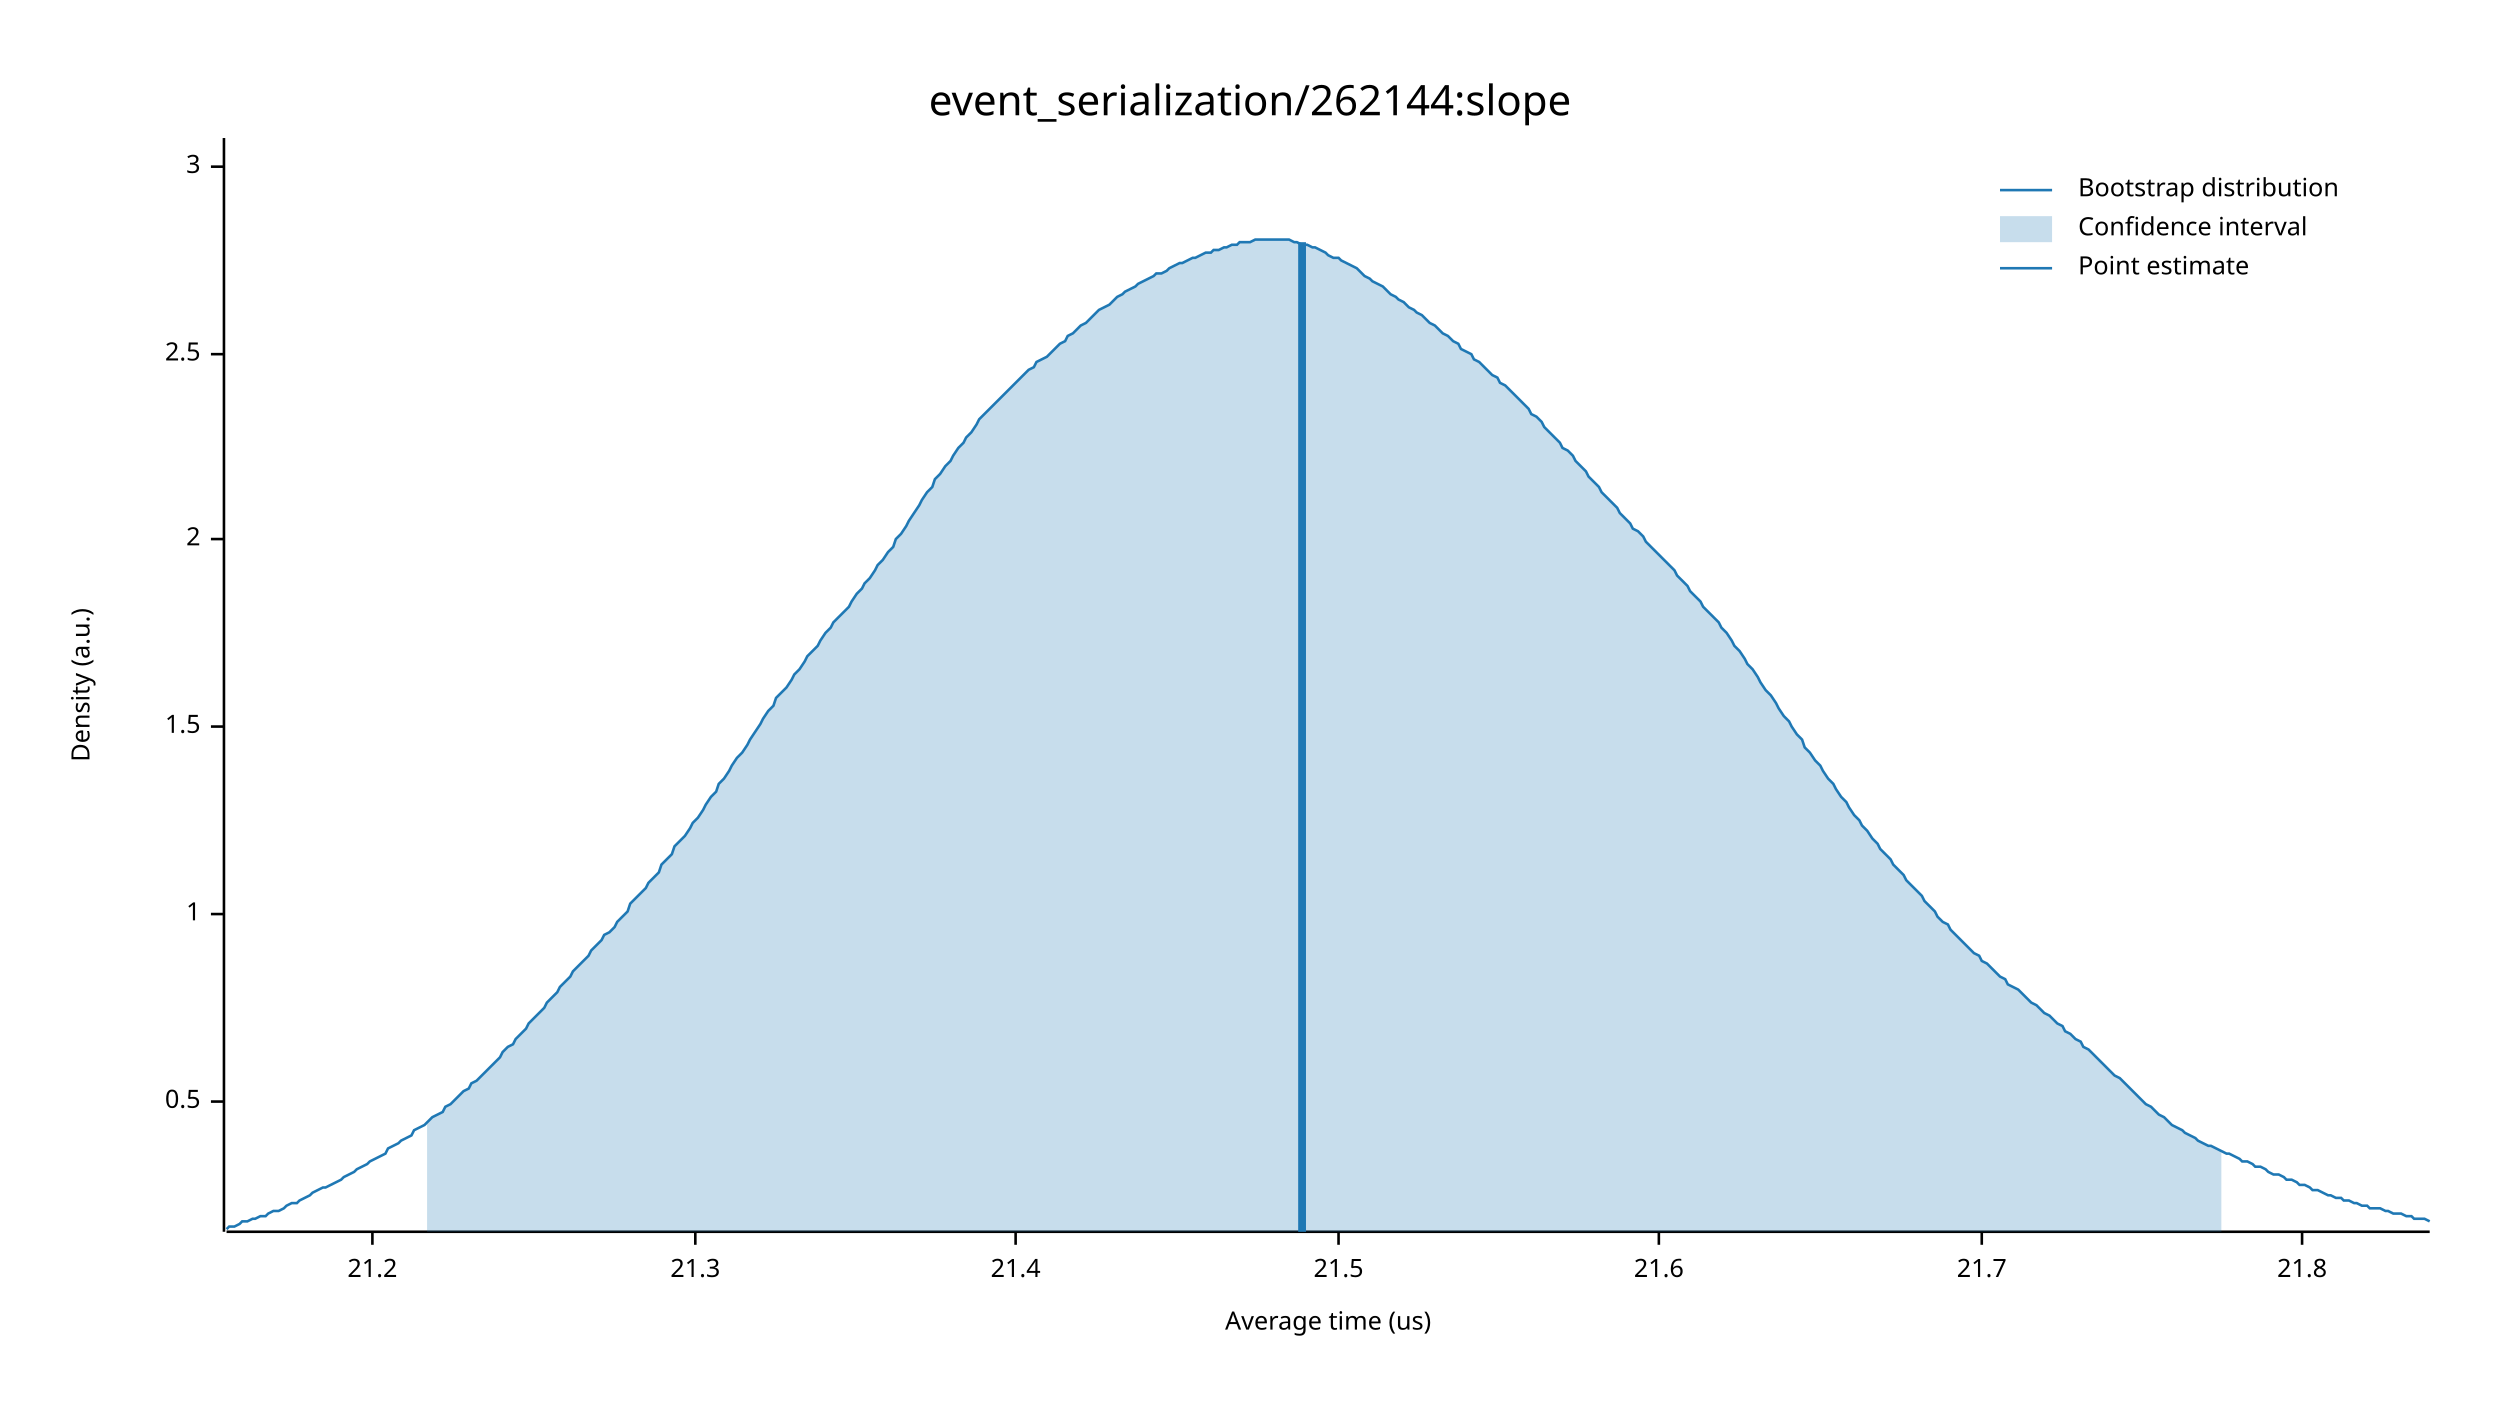
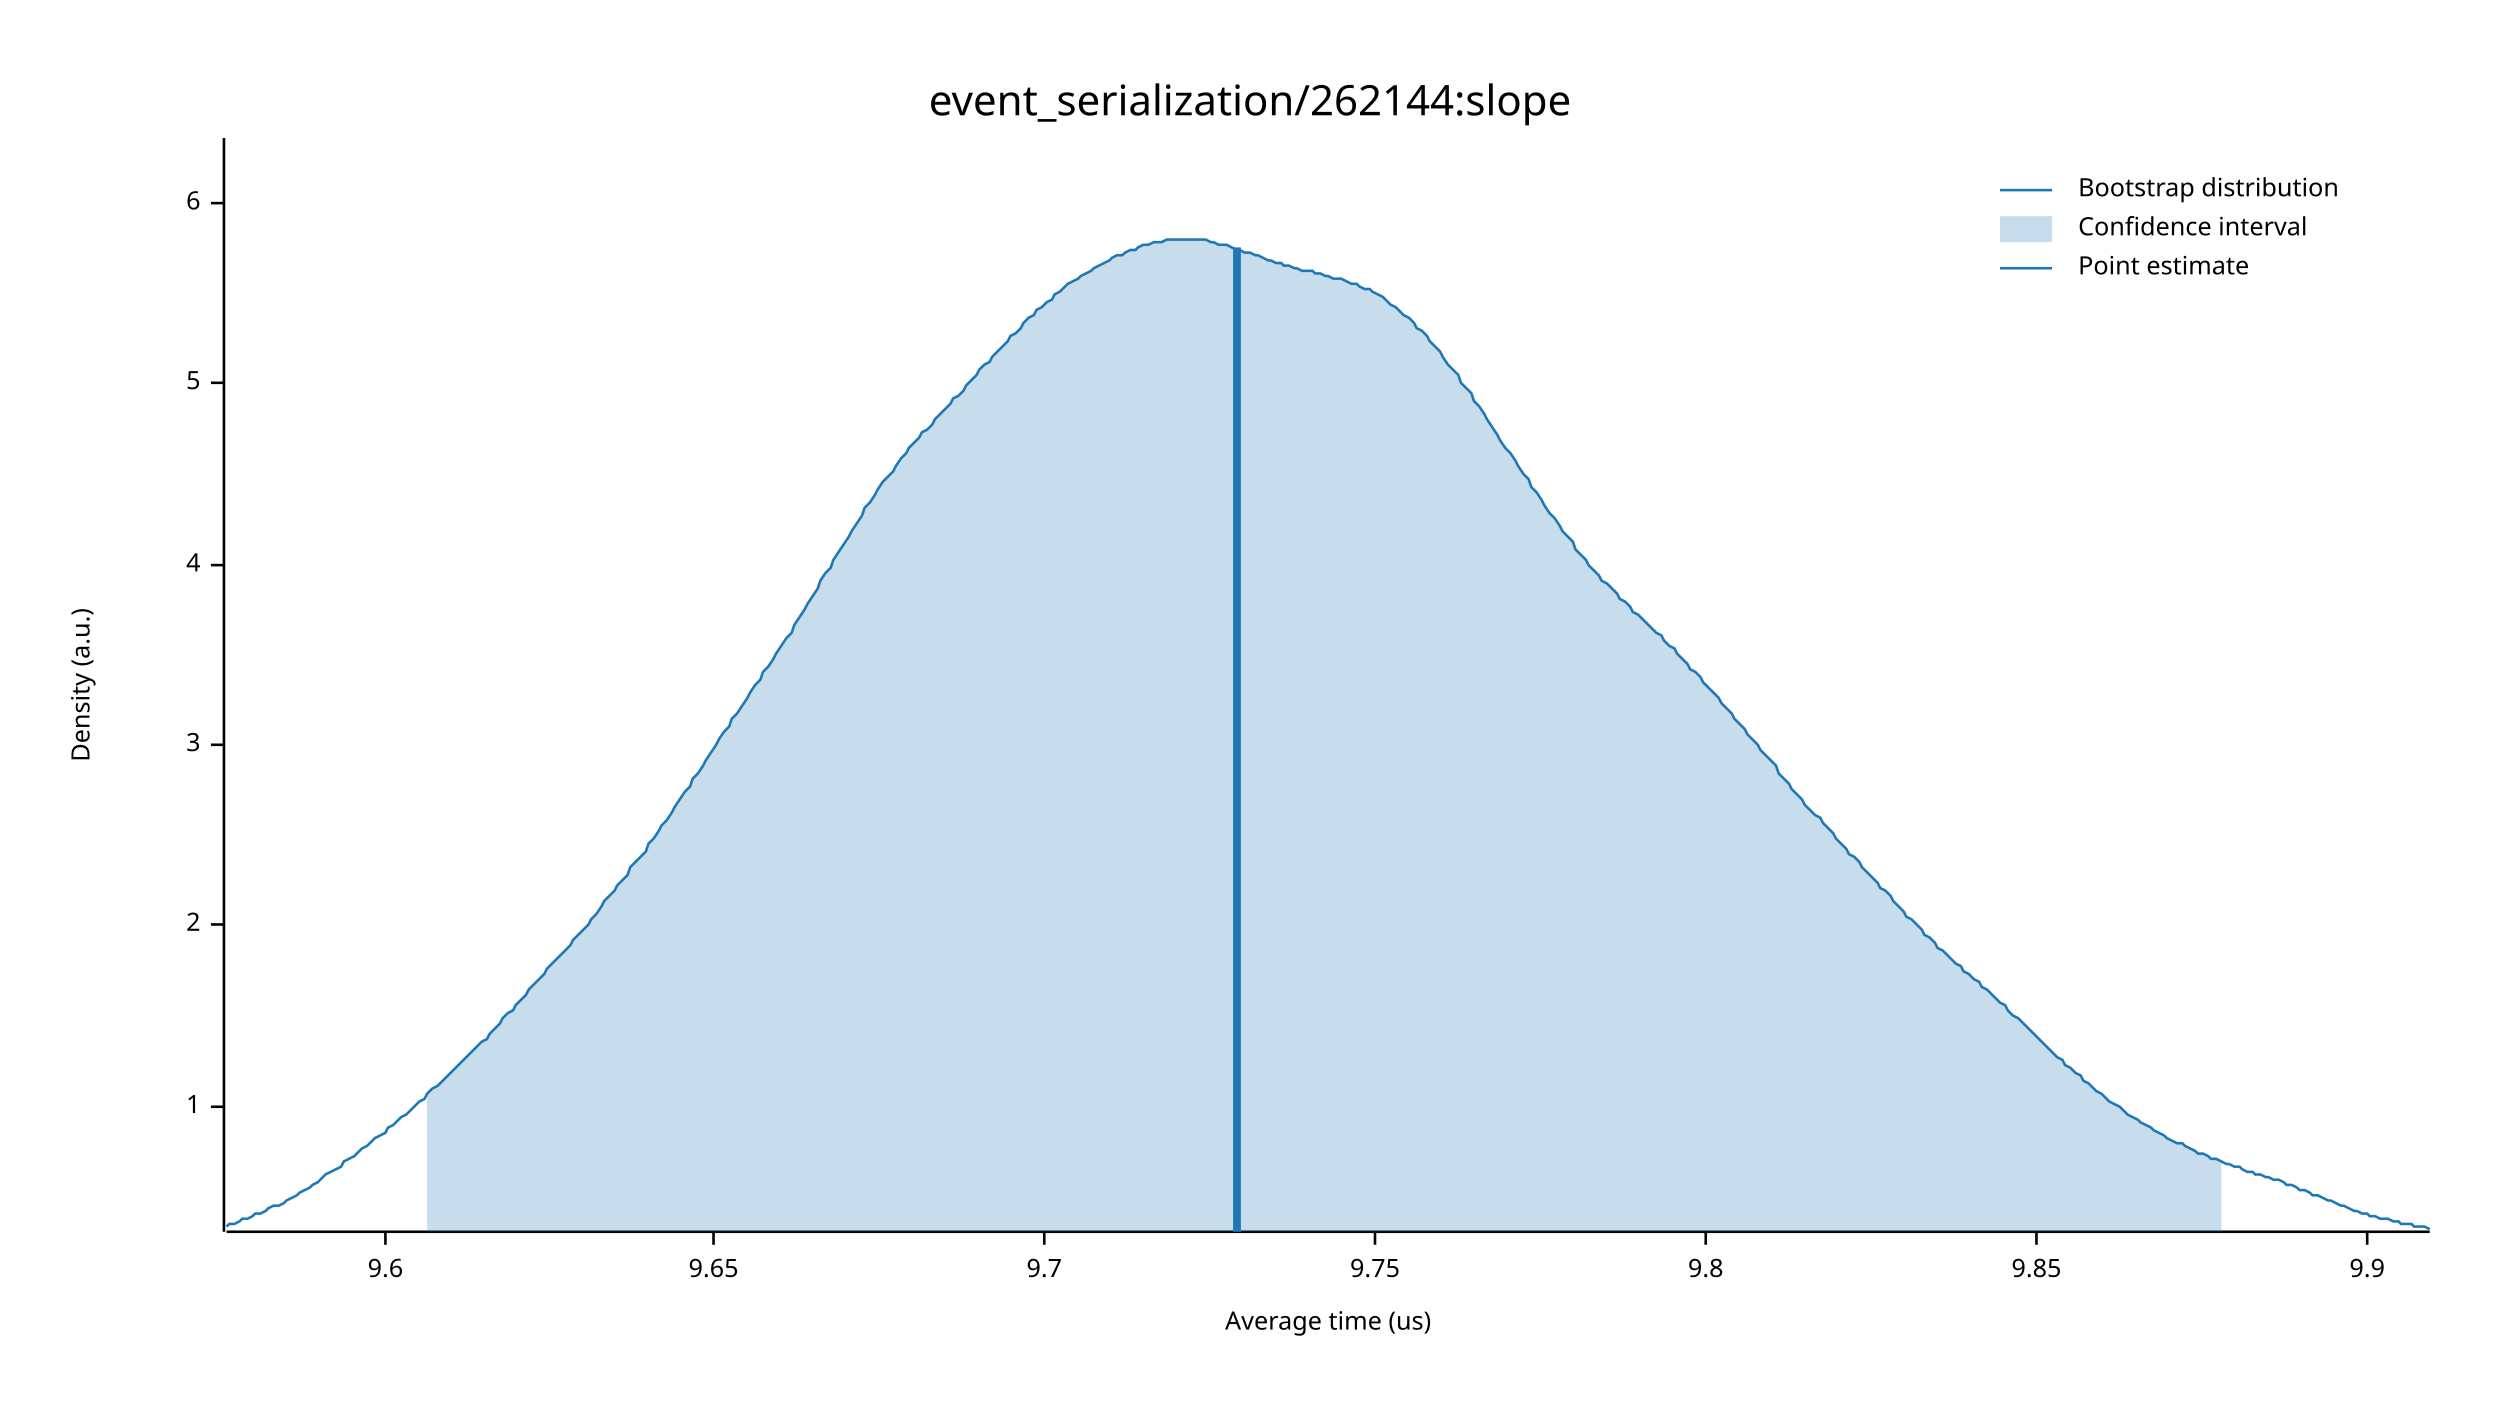
<svg xmlns="http://www.w3.org/2000/svg" width="960" height="540" viewBox="0 0 960 540">
  <text x="480" y="32" dy="0.76em" text-anchor="middle" font-family="sans-serif" font-size="16.129" opacity="1" fill="#000000">
event_serialization/262144:slope
</text>
  <text x="27" y="263" dy="0.76em" text-anchor="middle" font-family="sans-serif" font-size="9.677" opacity="1" fill="#000000" transform="rotate(270, 27, 263)">
Density (a.u.)
</text>
  <text x="510" y="513" dy="-0.5ex" text-anchor="middle" font-family="sans-serif" font-size="9.677" opacity="1" fill="#000000">
Average time (us)
</text>
  <polyline fill="none" opacity="1" stroke="#000000" stroke-width="1" points="86,53 86,473 " />
-   <text x="77" y="423" dy="0.5ex" text-anchor="end" font-family="sans-serif" font-size="9.677" opacity="1" fill="#000000">
- 0.5
- </text>
-   <polyline fill="none" opacity="1" stroke="#000000" stroke-width="1" points="81,423 86,423 " />
-   <text x="77" y="351" dy="0.5ex" text-anchor="end" font-family="sans-serif" font-size="9.677" opacity="1" fill="#000000">
+   <text x="77" y="425" dy="0.5ex" text-anchor="end" font-family="sans-serif" font-size="9.677" opacity="1" fill="#000000">
1
</text>
-   <polyline fill="none" opacity="1" stroke="#000000" stroke-width="1" points="81,351 86,351 " />
-   <text x="77" y="279" dy="0.5ex" text-anchor="end" font-family="sans-serif" font-size="9.677" opacity="1" fill="#000000">
- 1.5
- </text>
-   <polyline fill="none" opacity="1" stroke="#000000" stroke-width="1" points="81,279 86,279 " />
-   <text x="77" y="207" dy="0.5ex" text-anchor="end" font-family="sans-serif" font-size="9.677" opacity="1" fill="#000000">
+   <polyline fill="none" opacity="1" stroke="#000000" stroke-width="1" points="81,425 86,425 " />
+   <text x="77" y="355" dy="0.5ex" text-anchor="end" font-family="sans-serif" font-size="9.677" opacity="1" fill="#000000">
2
</text>
-   <polyline fill="none" opacity="1" stroke="#000000" stroke-width="1" points="81,207 86,207 " />
-   <text x="77" y="136" dy="0.5ex" text-anchor="end" font-family="sans-serif" font-size="9.677" opacity="1" fill="#000000">
- 2.5
- </text>
-   <polyline fill="none" opacity="1" stroke="#000000" stroke-width="1" points="81,136 86,136 " />
-   <text x="77" y="64" dy="0.5ex" text-anchor="end" font-family="sans-serif" font-size="9.677" opacity="1" fill="#000000">
+   <polyline fill="none" opacity="1" stroke="#000000" stroke-width="1" points="81,355 86,355 " />
+   <text x="77" y="286" dy="0.5ex" text-anchor="end" font-family="sans-serif" font-size="9.677" opacity="1" fill="#000000">
3
</text>
-   <polyline fill="none" opacity="1" stroke="#000000" stroke-width="1" points="81,64 86,64 " />
+   <polyline fill="none" opacity="1" stroke="#000000" stroke-width="1" points="81,286 86,286 " />
+   <text x="77" y="217" dy="0.5ex" text-anchor="end" font-family="sans-serif" font-size="9.677" opacity="1" fill="#000000">
+ 4
+ </text>
+   <polyline fill="none" opacity="1" stroke="#000000" stroke-width="1" points="81,217 86,217 " />
+   <text x="77" y="147" dy="0.5ex" text-anchor="end" font-family="sans-serif" font-size="9.677" opacity="1" fill="#000000">
+ 5
+ </text>
+   <polyline fill="none" opacity="1" stroke="#000000" stroke-width="1" points="81,147 86,147 " />
+   <text x="77" y="78" dy="0.5ex" text-anchor="end" font-family="sans-serif" font-size="9.677" opacity="1" fill="#000000">
+ 6
+ </text>
+   <polyline fill="none" opacity="1" stroke="#000000" stroke-width="1" points="81,78 86,78 " />
  <polyline fill="none" opacity="1" stroke="#000000" stroke-width="1" points="87,473 933,473 " />
-   <text x="143" y="483" dy="0.76em" text-anchor="middle" font-family="sans-serif" font-size="9.677" opacity="1" fill="#000000">
- 21.2
+   <text x="148" y="483" dy="0.76em" text-anchor="middle" font-family="sans-serif" font-size="9.677" opacity="1" fill="#000000">
+ 9.6
</text>
-   <polyline fill="none" opacity="1" stroke="#000000" stroke-width="1" points="143,473 143,478 " />
-   <text x="267" y="483" dy="0.76em" text-anchor="middle" font-family="sans-serif" font-size="9.677" opacity="1" fill="#000000">
- 21.3
+   <polyline fill="none" opacity="1" stroke="#000000" stroke-width="1" points="148,473 148,478 " />
+   <text x="274" y="483" dy="0.76em" text-anchor="middle" font-family="sans-serif" font-size="9.677" opacity="1" fill="#000000">
+ 9.65
</text>
-   <polyline fill="none" opacity="1" stroke="#000000" stroke-width="1" points="267,473 267,478 " />
-   <text x="390" y="483" dy="0.76em" text-anchor="middle" font-family="sans-serif" font-size="9.677" opacity="1" fill="#000000">
- 21.4
+   <polyline fill="none" opacity="1" stroke="#000000" stroke-width="1" points="274,473 274,478 " />
+   <text x="401" y="483" dy="0.76em" text-anchor="middle" font-family="sans-serif" font-size="9.677" opacity="1" fill="#000000">
+ 9.7
</text>
-   <polyline fill="none" opacity="1" stroke="#000000" stroke-width="1" points="390,473 390,478 " />
-   <text x="514" y="483" dy="0.76em" text-anchor="middle" font-family="sans-serif" font-size="9.677" opacity="1" fill="#000000">
- 21.5
+   <polyline fill="none" opacity="1" stroke="#000000" stroke-width="1" points="401,473 401,478 " />
+   <text x="528" y="483" dy="0.76em" text-anchor="middle" font-family="sans-serif" font-size="9.677" opacity="1" fill="#000000">
+ 9.75
</text>
-   <polyline fill="none" opacity="1" stroke="#000000" stroke-width="1" points="514,473 514,478 " />
-   <text x="637" y="483" dy="0.76em" text-anchor="middle" font-family="sans-serif" font-size="9.677" opacity="1" fill="#000000">
- 21.6
+   <polyline fill="none" opacity="1" stroke="#000000" stroke-width="1" points="528,473 528,478 " />
+   <text x="655" y="483" dy="0.76em" text-anchor="middle" font-family="sans-serif" font-size="9.677" opacity="1" fill="#000000">
+ 9.8
</text>
-   <polyline fill="none" opacity="1" stroke="#000000" stroke-width="1" points="637,473 637,478 " />
-   <text x="761" y="483" dy="0.76em" text-anchor="middle" font-family="sans-serif" font-size="9.677" opacity="1" fill="#000000">
- 21.7
+   <polyline fill="none" opacity="1" stroke="#000000" stroke-width="1" points="655,473 655,478 " />
+   <text x="782" y="483" dy="0.76em" text-anchor="middle" font-family="sans-serif" font-size="9.677" opacity="1" fill="#000000">
+ 9.85
</text>
-   <polyline fill="none" opacity="1" stroke="#000000" stroke-width="1" points="761,473 761,478 " />
-   <text x="884" y="483" dy="0.76em" text-anchor="middle" font-family="sans-serif" font-size="9.677" opacity="1" fill="#000000">
- 21.8
+   <polyline fill="none" opacity="1" stroke="#000000" stroke-width="1" points="782,473 782,478 " />
+   <text x="909" y="483" dy="0.76em" text-anchor="middle" font-family="sans-serif" font-size="9.677" opacity="1" fill="#000000">
+ 9.9
</text>
-   <polyline fill="none" opacity="1" stroke="#000000" stroke-width="1" points="884,473 884,478 " />
-   <polyline fill="none" opacity="1" stroke="#1F78B4" stroke-width="1" points="87,472 88,471 90,471 92,470 93,469 95,469 97,468 98,468 100,467 102,467 103,466 105,465 107,465 109,464 110,463 112,462 114,462 115,461 117,460 119,459 120,458 122,457 124,456 125,456 127,455 129,454 131,453 132,452 134,451 136,450 137,449 139,448 141,447 142,446 144,445 146,444 148,443 149,441 151,440 153,439 154,438 156,437 158,436 159,434 161,433 163,432 164,431 166,429 168,428 170,427 171,425 173,424 175,422 176,421 178,419 180,418 181,416 183,415 185,413 187,411 188,410 190,408 192,406 193,404 195,402 197,401 198,399 200,397 202,395 203,393 205,391 207,389 209,387 210,385 212,383 214,381 215,379 217,377 219,375 220,373 222,371 224,369 226,367 227,365 229,363 231,361 232,359 234,358 236,356 237,354 239,352 241,350 242,347 244,345 246,343 248,341 249,339 251,337 253,335 254,332 256,330 258,328 259,325 261,323 263,321 265,318 266,316 268,314 270,311 271,309 273,306 275,304 276,301 278,299 280,296 281,294 283,291 285,289 287,286 288,284 290,281 292,278 293,276 295,273 297,271 298,268 300,266 302,264 304,261 305,259 307,257 309,254 310,252 312,250 314,248 315,246 317,243 319,241 320,239 322,237 324,235 326,233 327,231 329,228 331,226 332,224 334,222 336,219 337,217 339,215 341,212 343,210 344,207 346,205 348,202 349,200 351,197 353,194 354,192 356,189 358,187 359,184 361,182 363,179 365,177 366,175 368,172 370,170 371,168 373,166 375,163 376,161 378,159 380,157 381,156 383,154 385,152 387,150 388,149 390,147 392,145 393,144 395,142 397,141 398,139 400,138 402,137 404,135 405,134 407,132 409,131 410,129 412,128 414,126 415,125 417,124 419,122 420,121 422,119 424,118 426,117 427,116 429,114 431,113 432,112 434,111 436,110 437,109 439,108 441,107 443,106 444,105 446,105 448,104 449,103 451,102 453,101 454,101 456,100 458,99 459,99 461,98 463,97 465,97 466,96 468,96 470,95 471,95 473,94 475,94 476,93 478,93 480,93 482,92 483,92 485,92 487,92 488,92 490,92 492,92 493,92 495,92 497,93 498,93 500,94 502,94 504,95 505,95 507,96 509,97 510,98 512,99 514,99 515,100 517,101 519,102 521,103 522,104 524,106 526,107 527,108 529,109 531,110 532,111 534,113 536,114 537,115 539,116 541,118 543,119 544,120 546,121 548,123 549,124 551,125 553,127 554,128 556,129 558,131 560,132 561,134 563,135 565,136 566,138 568,139 570,141 571,142 573,144 575,145 576,147 578,148 580,150 582,152 583,153 585,155 587,157 588,159 590,160 592,162 593,164 595,166 597,168 599,170 600,172 602,173 604,175 605,177 607,179 609,181 610,183 612,185 614,187 615,189 617,191 619,193 621,195 622,197 624,199 626,201 627,203 629,204 631,206 632,208 634,210 636,212 638,214 639,215 641,217 643,219 644,221 646,223 648,225 649,227 651,229 653,231 654,233 656,235 658,237 660,239 661,241 663,243 665,246 666,248 668,250 670,253 671,255 673,257 675,260 676,262 678,265 680,267 682,270 683,272 685,275 687,277 688,279 690,282 692,284 693,287 695,289 697,292 699,294 700,296 702,299 704,301 705,303 707,306 709,308 710,310 712,313 714,315 715,317 717,319 719,322 721,324 722,326 724,328 726,330 727,332 729,334 731,336 732,338 734,340 736,342 738,344 739,346 741,348 743,350 744,352 746,354 748,355 749,357 751,359 753,361 754,362 756,364 758,366 760,367 761,369 763,370 765,372 766,373 768,375 770,376 771,378 773,379 775,380 777,382 778,383 780,385 782,386 783,387 785,389 787,390 788,391 790,393 792,394 793,396 795,397 797,399 799,400 800,402 802,403 804,405 805,406 807,408 809,410 810,411 812,413 814,414 816,416 817,417 819,419 821,421 822,422 824,424 826,425 827,426 829,428 831,429 832,430 834,432 836,433 838,434 839,435 841,436 843,437 844,438 846,439 848,440 849,440 851,441 853,442 855,443 856,443 858,444 860,445 861,446 863,446 865,447 866,448 868,448 870,449 871,450 873,451 875,451 877,452 878,453 880,453 882,454 883,455 885,455 887,456 888,457 890,457 892,458 894,459 895,459 897,460 899,460 900,461 902,461 904,462 905,462 907,463 909,463 910,464 912,464 914,464 916,465 917,465 919,466 921,466 922,466 924,467 926,467 927,468 929,468 931,468 933,469 " />
-   <polygon opacity="0.25" fill="#1F78B4" points="164,431 166,429 168,428 170,427 171,425 173,424 175,422 176,421 178,419 180,418 181,416 183,415 185,413 187,411 188,410 190,408 192,406 193,404 195,402 197,401 198,399 200,397 202,395 203,393 205,391 207,389 209,387 210,385 212,383 214,381 215,379 217,377 219,375 220,373 222,371 224,369 226,367 227,365 229,363 231,361 232,359 234,358 236,356 237,354 239,352 241,350 242,347 244,345 246,343 248,341 249,339 251,337 253,335 254,332 256,330 258,328 259,325 261,323 263,321 265,318 266,316 268,314 270,311 271,309 273,306 275,304 276,301 278,299 280,296 281,294 283,291 285,289 287,286 288,284 290,281 292,278 293,276 295,273 297,271 298,268 300,266 302,264 304,261 305,259 307,257 309,254 310,252 312,250 314,248 315,246 317,243 319,241 320,239 322,237 324,235 326,233 327,231 329,228 331,226 332,224 334,222 336,219 337,217 339,215 341,212 343,210 344,207 346,205 348,202 349,200 351,197 353,194 354,192 356,189 358,187 359,184 361,182 363,179 365,177 366,175 368,172 370,170 371,168 373,166 375,163 376,161 378,159 380,157 381,156 383,154 385,152 387,150 388,149 390,147 392,145 393,144 395,142 397,141 398,139 400,138 402,137 404,135 405,134 407,132 409,131 410,129 412,128 414,126 415,125 417,124 419,122 420,121 422,119 424,118 426,117 427,116 429,114 431,113 432,112 434,111 436,110 437,109 439,108 441,107 443,106 444,105 446,105 448,104 449,103 451,102 453,101 454,101 456,100 458,99 459,99 461,98 463,97 465,97 466,96 468,96 470,95 471,95 473,94 475,94 476,93 478,93 480,93 482,92 483,92 485,92 487,92 488,92 490,92 492,92 493,92 495,92 497,93 498,93 500,94 502,94 504,95 505,95 507,96 509,97 510,98 512,99 514,99 515,100 517,101 519,102 521,103 522,104 524,106 526,107 527,108 529,109 531,110 532,111 534,113 536,114 537,115 539,116 541,118 543,119 544,120 546,121 548,123 549,124 551,125 553,127 554,128 556,129 558,131 560,132 561,134 563,135 565,136 566,138 568,139 570,141 571,142 573,144 575,145 576,147 578,148 580,150 582,152 583,153 585,155 587,157 588,159 590,160 592,162 593,164 595,166 597,168 599,170 600,172 602,173 604,175 605,177 607,179 609,181 610,183 612,185 614,187 615,189 617,191 619,193 621,195 622,197 624,199 626,201 627,203 629,204 631,206 632,208 634,210 636,212 638,214 639,215 641,217 643,219 644,221 646,223 648,225 649,227 651,229 653,231 654,233 656,235 658,237 660,239 661,241 663,243 665,246 666,248 668,250 670,253 671,255 673,257 675,260 676,262 678,265 680,267 682,270 683,272 685,275 687,277 688,279 690,282 692,284 693,287 695,289 697,292 699,294 700,296 702,299 704,301 705,303 707,306 709,308 710,310 712,313 714,315 715,317 717,319 719,322 721,324 722,326 724,328 726,330 727,332 729,334 731,336 732,338 734,340 736,342 738,344 739,346 741,348 743,350 744,352 746,354 748,355 749,357 751,359 753,361 754,362 756,364 758,366 760,367 761,369 763,370 765,372 766,373 768,375 770,376 771,378 773,379 775,380 777,382 778,383 780,385 782,386 783,387 785,389 787,390 788,391 790,393 792,394 793,396 795,397 797,399 799,400 800,402 802,403 804,405 805,406 807,408 809,410 810,411 812,413 814,414 816,416 817,417 819,419 821,421 822,422 824,424 826,425 827,426 829,428 831,429 832,430 834,432 836,433 838,434 839,435 841,436 843,437 844,438 846,439 848,440 849,440 851,441 853,442 853,473 164,473 " />
-   <polyline fill="none" opacity="1" stroke="#1F78B4" stroke-width="3" points="500,473 500,93 " />
+   <polyline fill="none" opacity="1" stroke="#000000" stroke-width="1" points="909,473 909,478 " />
+   <polyline fill="none" opacity="1" stroke="#1F78B4" stroke-width="1" points="87,471 88,470 90,470 92,469 93,468 95,468 97,467 98,466 100,466 102,465 103,464 105,463 107,463 109,462 110,461 112,460 114,459 115,458 117,457 119,456 120,455 122,454 124,452 125,451 127,450 129,449 131,448 132,446 134,445 136,444 137,443 139,441 141,440 142,439 144,437 146,436 148,435 149,433 151,432 153,430 154,429 156,428 158,426 159,425 161,423 163,422 164,420 166,418 168,417 170,415 171,414 173,412 175,410 176,409 178,407 180,405 181,404 183,402 185,400 187,399 188,397 190,395 192,393 193,391 195,389 197,388 198,386 200,384 202,382 203,380 205,378 207,376 209,374 210,372 212,370 214,368 215,367 217,365 219,363 220,361 222,359 224,357 226,355 227,353 229,351 231,348 232,346 234,344 236,342 237,340 239,338 241,336 242,333 244,331 246,329 248,327 249,324 251,322 253,319 254,317 256,315 258,312 259,310 261,307 263,304 265,302 266,299 268,297 270,294 271,292 273,289 275,286 276,284 278,281 280,279 281,276 283,274 285,271 287,268 288,266 290,263 292,261 293,258 295,256 297,253 298,251 300,248 302,245 304,243 305,240 307,237 309,234 310,232 312,229 314,226 315,223 317,220 319,218 320,215 322,212 324,209 326,206 327,204 329,201 331,198 332,195 334,193 336,190 337,188 339,185 341,183 343,181 344,179 346,176 348,174 349,172 351,170 353,168 354,166 356,165 358,163 359,161 361,159 363,157 365,155 366,153 368,152 370,150 371,148 373,146 375,144 376,142 378,140 380,139 381,137 383,135 385,133 387,131 388,129 390,128 392,126 393,124 395,122 397,121 398,119 400,118 402,116 404,115 405,113 407,112 409,110 410,109 412,108 414,107 415,106 417,105 419,104 420,103 422,102 424,101 426,100 427,99 429,98 431,98 432,97 434,96 436,96 437,95 439,94 441,94 443,93 444,93 446,93 448,92 449,92 451,92 453,92 454,92 456,92 458,92 459,92 461,92 463,92 465,93 466,93 468,94 470,94 471,94 473,95 475,96 476,96 478,97 480,97 482,98 483,98 485,99 487,100 488,100 490,101 492,101 493,102 495,102 497,103 498,103 500,104 502,104 504,104 505,105 507,105 509,106 510,106 512,107 514,107 515,107 517,108 519,109 521,109 522,110 524,111 526,111 527,112 529,113 531,114 532,115 534,117 536,118 537,119 539,121 541,122 543,124 544,126 546,127 548,129 549,131 551,133 553,135 554,137 556,140 558,142 560,144 561,147 563,149 565,151 566,154 568,156 570,159 571,161 573,164 575,167 576,169 578,172 580,174 582,177 583,179 585,182 587,184 588,187 590,189 592,192 593,194 595,197 597,199 599,202 600,204 602,206 604,208 605,211 607,213 609,215 610,217 612,219 614,221 615,223 617,224 619,226 621,228 622,230 624,231 626,233 627,235 629,236 631,238 632,239 634,241 636,243 638,244 639,246 641,248 643,249 644,251 646,253 648,255 649,257 651,258 653,260 654,262 656,264 658,266 660,268 661,270 663,272 665,274 666,276 668,278 670,280 671,282 673,284 675,286 676,288 678,290 680,292 682,294 683,297 685,299 687,301 688,303 690,305 692,307 693,309 695,311 697,313 699,314 700,316 702,318 704,320 705,322 707,324 709,326 710,328 712,329 714,331 715,333 717,335 719,337 721,339 722,341 724,342 726,344 727,346 729,348 731,350 732,352 734,353 736,355 738,357 739,359 741,360 743,362 744,364 746,365 748,367 749,368 751,370 753,371 754,373 756,374 758,376 760,377 761,379 763,380 765,382 766,383 768,385 770,386 771,388 773,390 775,391 777,393 778,394 780,396 782,398 783,399 785,401 787,403 788,404 790,406 792,407 793,409 795,410 797,412 799,413 800,415 802,416 804,418 805,419 807,420 809,422 810,423 812,424 814,425 816,427 817,428 819,429 821,430 822,431 824,432 826,433 827,434 829,435 831,436 832,437 834,438 836,439 838,439 839,440 841,441 843,442 844,443 846,443 848,444 849,445 851,445 853,446 855,447 856,447 858,448 860,448 861,449 863,450 865,450 866,451 868,451 870,452 871,452 873,453 875,453 877,454 878,455 880,455 882,456 883,457 885,457 887,458 888,459 890,459 892,460 894,461 895,461 897,462 899,463 900,463 902,464 904,465 905,465 907,466 909,466 910,467 912,467 914,468 916,468 917,468 919,469 921,469 922,470 924,470 926,470 927,471 929,471 931,471 933,472 " />
+   <polygon opacity="0.25" fill="#1F78B4" points="164,420 166,418 168,417 170,415 171,414 173,412 175,410 176,409 178,407 180,405 181,404 183,402 185,400 187,399 188,397 190,395 192,393 193,391 195,389 197,388 198,386 200,384 202,382 203,380 205,378 207,376 209,374 210,372 212,370 214,368 215,367 217,365 219,363 220,361 222,359 224,357 226,355 227,353 229,351 231,348 232,346 234,344 236,342 237,340 239,338 241,336 242,333 244,331 246,329 248,327 249,324 251,322 253,319 254,317 256,315 258,312 259,310 261,307 263,304 265,302 266,299 268,297 270,294 271,292 273,289 275,286 276,284 278,281 280,279 281,276 283,274 285,271 287,268 288,266 290,263 292,261 293,258 295,256 297,253 298,251 300,248 302,245 304,243 305,240 307,237 309,234 310,232 312,229 314,226 315,223 317,220 319,218 320,215 322,212 324,209 326,206 327,204 329,201 331,198 332,195 334,193 336,190 337,188 339,185 341,183 343,181 344,179 346,176 348,174 349,172 351,170 353,168 354,166 356,165 358,163 359,161 361,159 363,157 365,155 366,153 368,152 370,150 371,148 373,146 375,144 376,142 378,140 380,139 381,137 383,135 385,133 387,131 388,129 390,128 392,126 393,124 395,122 397,121 398,119 400,118 402,116 404,115 405,113 407,112 409,110 410,109 412,108 414,107 415,106 417,105 419,104 420,103 422,102 424,101 426,100 427,99 429,98 431,98 432,97 434,96 436,96 437,95 439,94 441,94 443,93 444,93 446,93 448,92 449,92 451,92 453,92 454,92 456,92 458,92 459,92 461,92 463,92 465,93 466,93 468,94 470,94 471,94 473,95 475,96 476,96 478,97 480,97 482,98 483,98 485,99 487,100 488,100 490,101 492,101 493,102 495,102 497,103 498,103 500,104 502,104 504,104 505,105 507,105 509,106 510,106 512,107 514,107 515,107 517,108 519,109 521,109 522,110 524,111 526,111 527,112 529,113 531,114 532,115 534,117 536,118 537,119 539,121 541,122 543,124 544,126 546,127 548,129 549,131 551,133 553,135 554,137 556,140 558,142 560,144 561,147 563,149 565,151 566,154 568,156 570,159 571,161 573,164 575,167 576,169 578,172 580,174 582,177 583,179 585,182 587,184 588,187 590,189 592,192 593,194 595,197 597,199 599,202 600,204 602,206 604,208 605,211 607,213 609,215 610,217 612,219 614,221 615,223 617,224 619,226 621,228 622,230 624,231 626,233 627,235 629,236 631,238 632,239 634,241 636,243 638,244 639,246 641,248 643,249 644,251 646,253 648,255 649,257 651,258 653,260 654,262 656,264 658,266 660,268 661,270 663,272 665,274 666,276 668,278 670,280 671,282 673,284 675,286 676,288 678,290 680,292 682,294 683,297 685,299 687,301 688,303 690,305 692,307 693,309 695,311 697,313 699,314 700,316 702,318 704,320 705,322 707,324 709,326 710,328 712,329 714,331 715,333 717,335 719,337 721,339 722,341 724,342 726,344 727,346 729,348 731,350 732,352 734,353 736,355 738,357 739,359 741,360 743,362 744,364 746,365 748,367 749,368 751,370 753,371 754,373 756,374 758,376 760,377 761,379 763,380 765,382 766,383 768,385 770,386 771,388 773,390 775,391 777,393 778,394 780,396 782,398 783,399 785,401 787,403 788,404 790,406 792,407 793,409 795,410 797,412 799,413 800,415 802,416 804,418 805,419 807,420 809,422 810,423 812,424 814,425 816,427 817,428 819,429 821,430 822,431 824,432 826,433 827,434 829,435 831,436 832,437 834,438 836,439 838,439 839,440 841,441 843,442 844,443 846,443 848,444 849,445 851,445 853,446 853,473 164,473 " />
+   <polyline fill="none" opacity="1" stroke="#1F78B4" stroke-width="3" points="475,473 475,95 " />
  <text x="798" y="68" dy="0.76em" text-anchor="start" font-family="sans-serif" font-size="9.677" opacity="1" fill="#000000">
Bootstrap distribution
</text>
  <text x="798" y="83" dy="0.76em" text-anchor="start" font-family="sans-serif" font-size="9.677" opacity="1" fill="#000000">
Confidence interval
</text>
  <text x="798" y="98" dy="0.76em" text-anchor="start" font-family="sans-serif" font-size="9.677" opacity="1" fill="#000000">
Point estimate
</text>
  <polyline fill="none" opacity="1" stroke="#1F78B4" stroke-width="1" points="768,73 788,73 " />
  <rect x="768" y="83" width="20" height="10" opacity="0.25" fill="#1F78B4" stroke="none" />
  <polyline fill="none" opacity="1" stroke="#1F78B4" stroke-width="1" points="768,103 788,103 " />
</svg>
